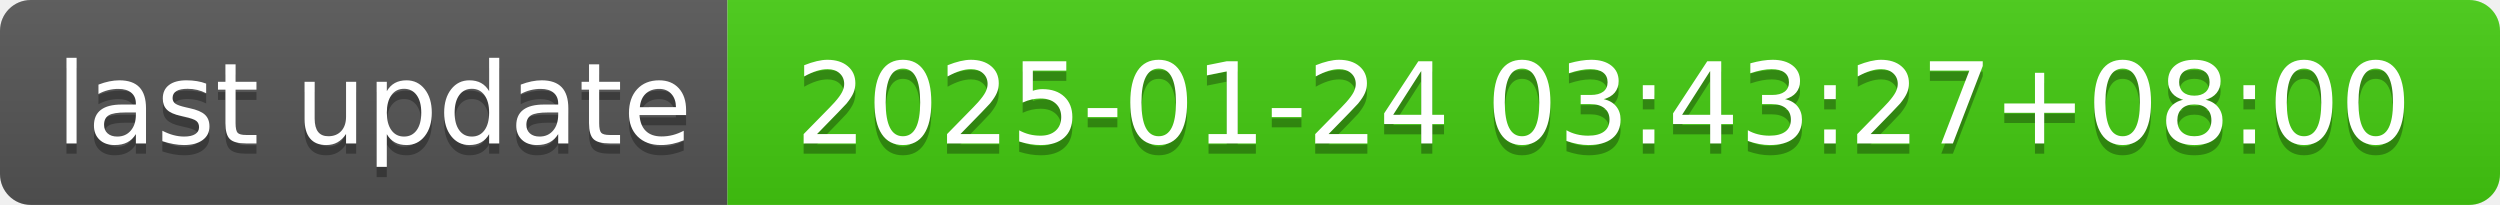
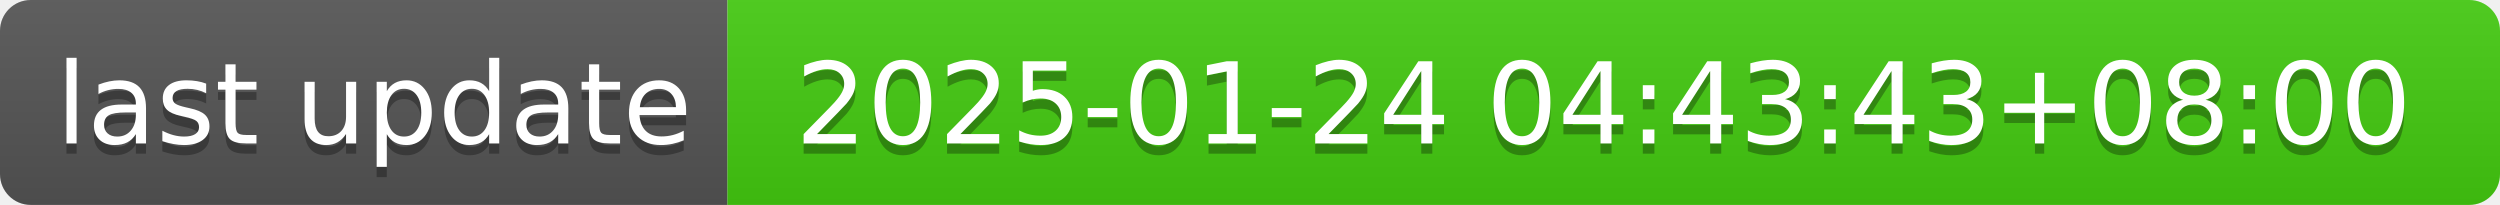
- <svg xmlns="http://www.w3.org/2000/svg" width="244" height="20" role="img" aria-label="last update: 2025-01-24 03:43:27+08:00">
+ <svg xmlns="http://www.w3.org/2000/svg" width="244" height="20" role="img" aria-label="last update: 2025-01-24 04:43:43+08:00">
  <linearGradient id="s" x2="0" y2="100%">
    <stop offset="0" stop-color="#bbb" stop-opacity=".1" />
    <stop offset="1" stop-opacity=".1" />
  </linearGradient>
  <clipPath id="r">
    <rect width="244" height="20" rx="3" fill="#fff" />
  </clipPath>
  <g clip-path="url(#r)">
    <rect width="71" height="20" fill="#555" />
    <rect x="71" width="173" height="20" fill="#4c1" />
    <rect width="244" height="20" fill="url(#s)" />
  </g>
  <g fill="#fff" text-anchor="middle" font-family="Verdana,Geneva,DejaVu Sans,sans-serif" text-rendering="geometricPrecision" font-size="110">
    <text aria-hidden="true" x="365" y="150" fill="#010101" fill-opacity=".3" transform="scale(.1)" textLength="610">last update</text>
    <text x="365" y="140" transform="scale(.1)" fill="#fff" textLength="610">last update</text>
-     <text aria-hidden="true" x="1565" y="150" fill="#010101" fill-opacity=".3" transform="scale(.1)" textLength="1630">2025-01-24 03:43:27+08:00</text>
-     <text x="1565" y="140" transform="scale(.1)" fill="#fff" textLength="1630">2025-01-24 03:43:27+08:00</text>
+     <text aria-hidden="true" x="1565" y="150" fill="#010101" fill-opacity=".3" transform="scale(.1)" textLength="1630">2025-01-24 04:43:43+08:00</text>
+     <text x="1565" y="140" transform="scale(.1)" fill="#fff" textLength="1630">2025-01-24 04:43:43+08:00</text>
  </g>
</svg>
